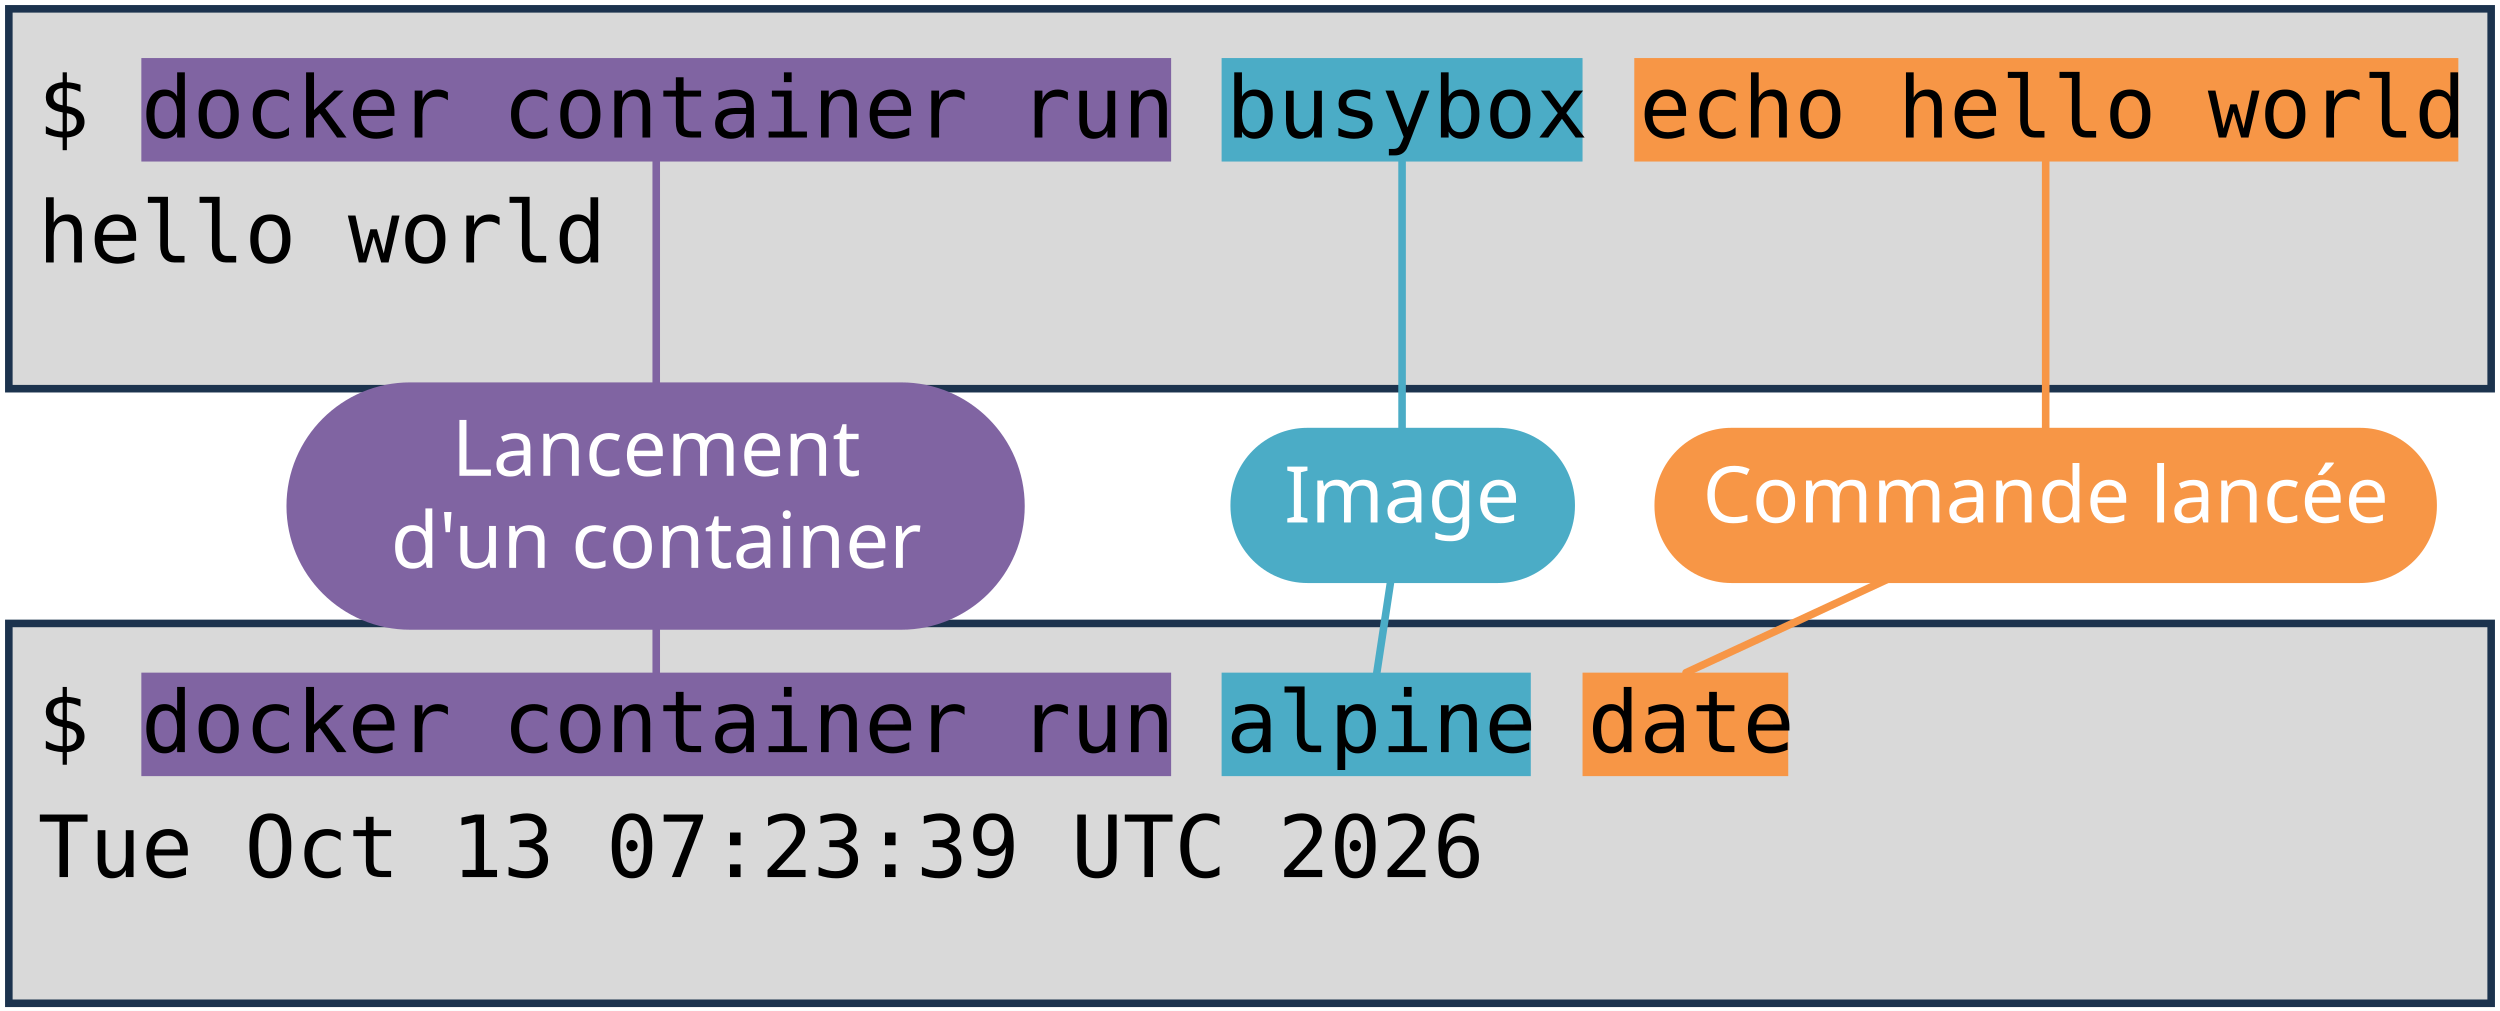
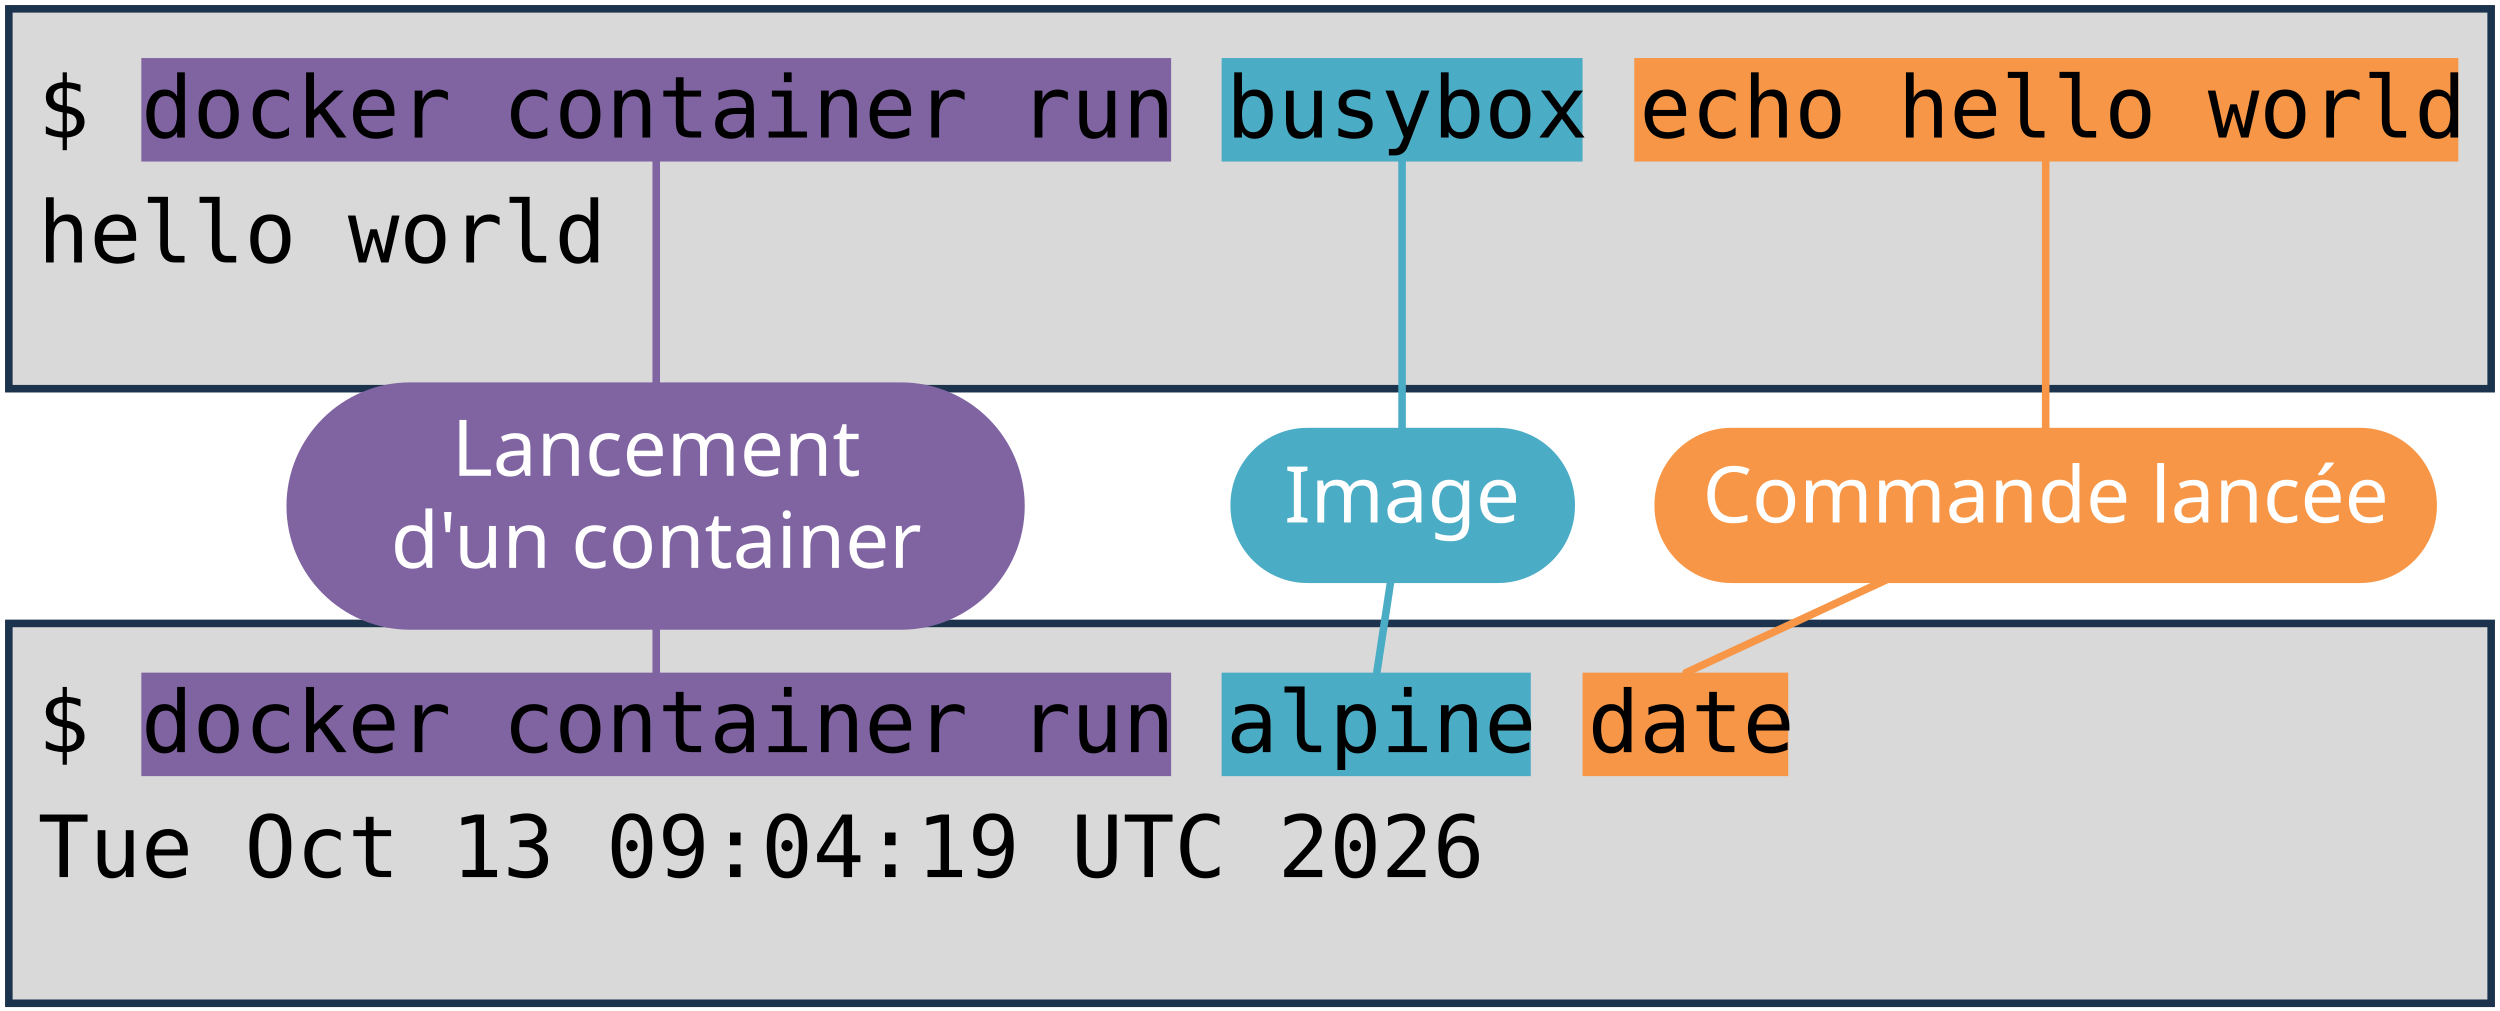
<svg xmlns="http://www.w3.org/2000/svg" viewBox="0 0 1981 801" width="1981" height="801" role="img" aria-label="Deux terminaux : docker container run busybox echo hello world, et docker container run alpine date. Annotations : lancement d'un container, image, commande lancée.">
  <style>
    .code { font-family: "DejaVu Sans Mono", Menlo, Consolas, monospace; font-size: 68px; fill: #000000; }
    .pill { font-family: "Trebuchet MS", "Century Gothic", Verdana, sans-serif; font-size: 62px; text-anchor: middle; }
  </style>
  <rect width="1981" height="801" fill="#FFFFFF" />
  <rect x="7" y="7" width="1967" height="301" fill="#D9D9D9" stroke="#1C334E" stroke-width="6" />
  <rect x="7" y="494" width="1967" height="301" fill="#D9D9D9" stroke="#1C334E" stroke-width="6" />
  <rect x="112" y="46" width="816" height="82" fill="#8064A2" />
  <rect x="112" y="533" width="816" height="82" fill="#8064A2" />
  <rect x="968" y="46" width="286" height="82" fill="#4BACC6" />
  <rect x="968" y="533" width="245" height="82" fill="#4BACC6" />
  <rect x="1295" y="46" width="653" height="82" fill="#F79646" />
  <rect x="1254" y="533" width="163" height="82" fill="#F79646" />
  <text x="30" y="109" class="code" xml:space="preserve">$ docker container run busybox echo hello world</text>
  <text x="30" y="208" class="code" xml:space="preserve">hello world</text>
  <text x="30" y="596" class="code" xml:space="preserve">$ docker container run alpine date</text>
-   <text x="30" y="695" class="code" xml:space="preserve">Tue Oct 13 07:23:39 UTC 2026</text>
+   <text x="30" y="695" class="code" xml:space="preserve">Tue Oct 13 09:04:19 UTC 2026</text>
  <path d="M 520 401 L 520 128" stroke="#8064A2" stroke-width="6" fill="none" stroke-linecap="round" />
  <path d="M 520 401 L 520 533" stroke="#8064A2" stroke-width="6" fill="none" stroke-linecap="round" />
  <rect x="227" y="303" width="585" height="196" rx="98" fill="#8064A2" />
  <text x="520" y="377" class="pill" fill="#FFFFFF">Lancement</text>
  <text x="520" y="450" class="pill" fill="#FFFFFF">d'un container</text>
  <path d="M 1111 401 L 1111 128" stroke="#4BACC6" stroke-width="6" fill="none" stroke-linecap="round" />
  <path d="M 1111 401 L 1091 533" stroke="#4BACC6" stroke-width="6" fill="none" stroke-linecap="round" />
  <rect x="975" y="339" width="273" height="123" rx="61" fill="#4BACC6" />
  <text x="1111" y="414" class="pill" fill="#FFFFFF">Image</text>
  <path d="M 1621 401 L 1621 128" stroke="#F79646" stroke-width="6" fill="none" stroke-linecap="round" />
  <path d="M 1621 401 L 1336 533" stroke="#F79646" stroke-width="6" fill="none" stroke-linecap="round" />
  <rect x="1311" y="339" width="620" height="123" rx="61" fill="#F79646" />
  <text x="1621" y="414" class="pill" fill="#FFFFFF">Commande lancée</text>
</svg>
